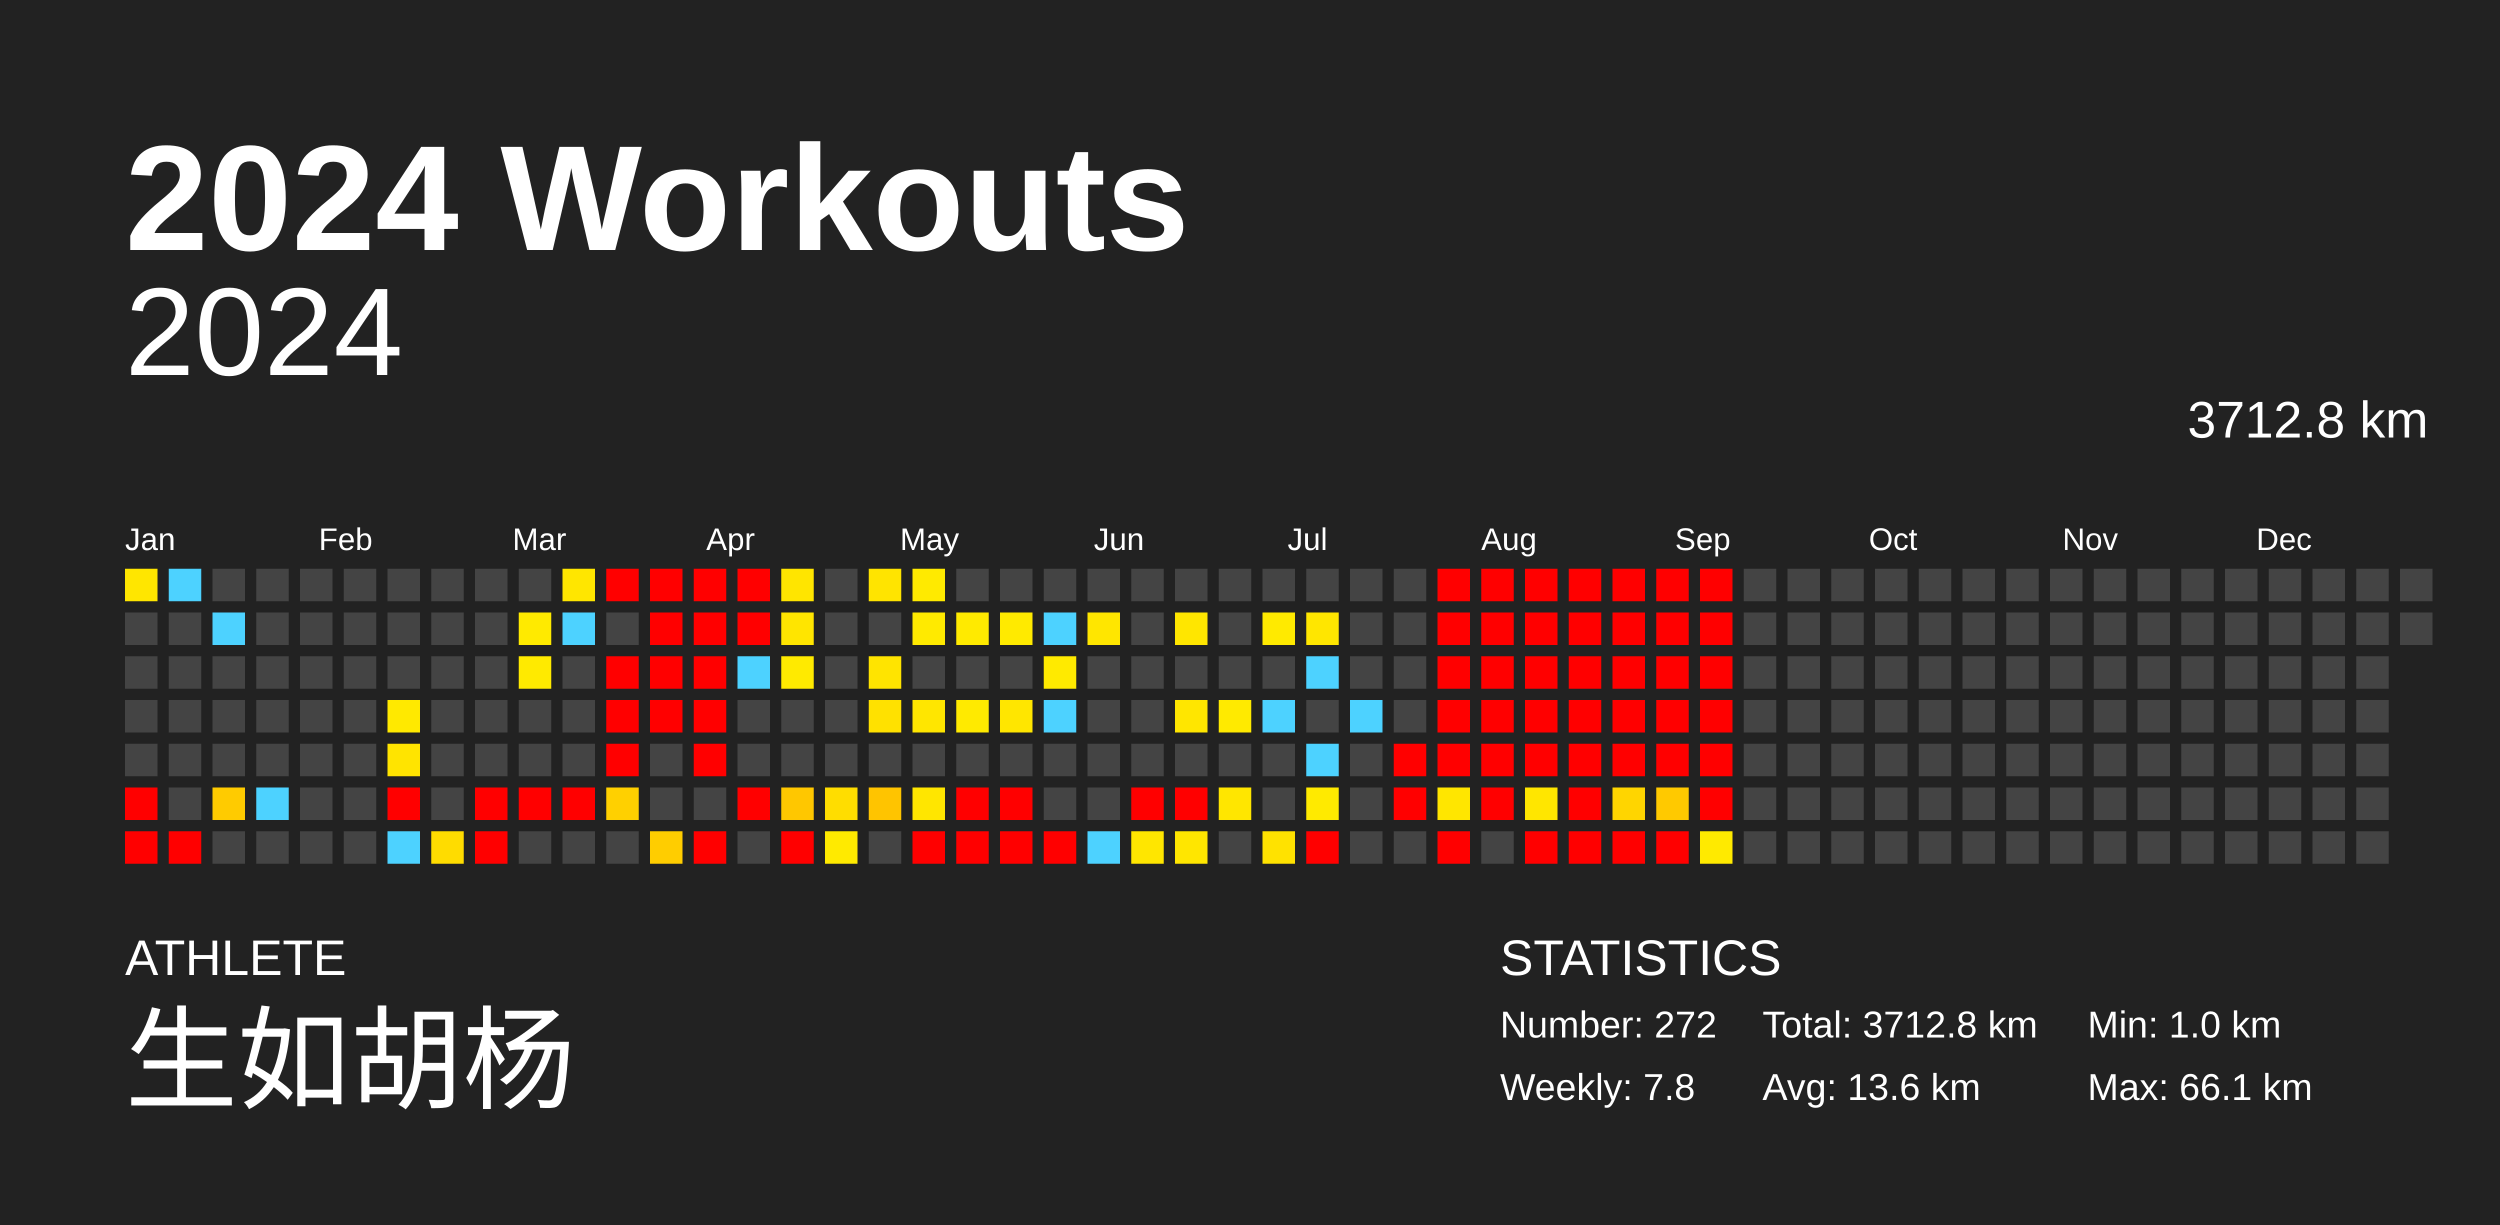
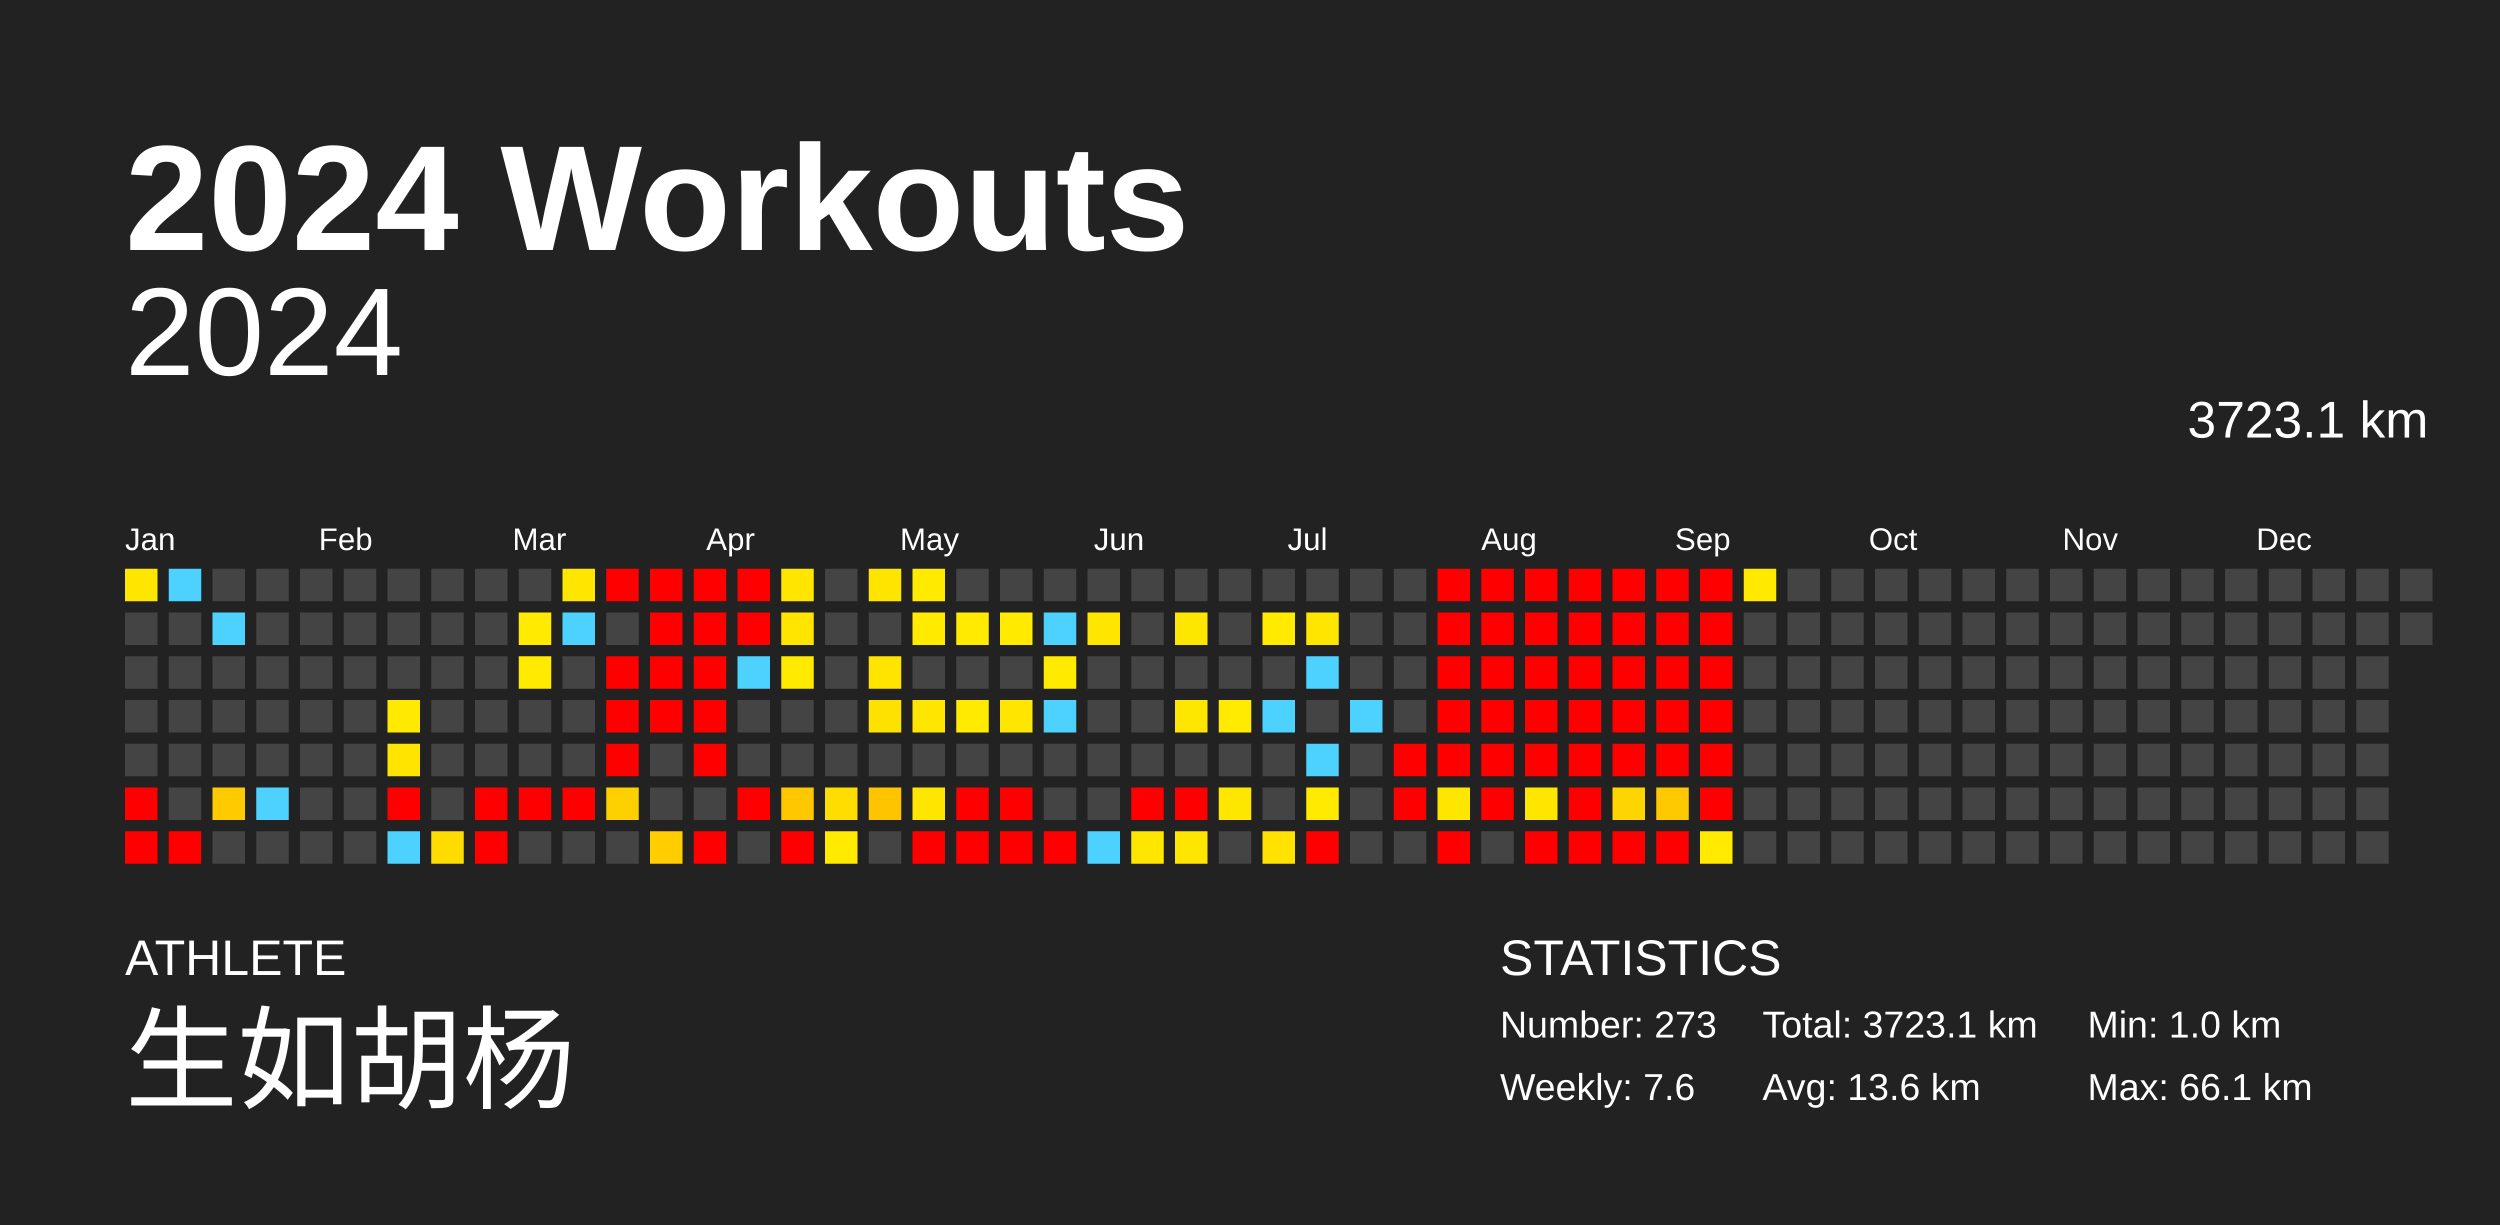
<svg xmlns="http://www.w3.org/2000/svg" baseProfile="full" height="98mm" version="1.1" viewBox="0,0,200,98" width="200mm">
  <defs />
  <rect fill="#222222" height="98" width="200" x="0" y="0" />
  <text fill="#FFFFFF" style="font-size:12px; font-family:Arial; font-weight:bold;" x="10" y="20">2024 Workouts</text>
  <text fill="#FFFFFF" style="font-size:4px; font-family:Arial" x="10" y="78">ATHLETE</text>
  <text fill="#FFFFFF" style="font-size:9px; font-family:Arial" x="10" y="88">生如胡杨</text>
  <text fill="#FFFFFF" style="font-size:4px; font-family:Arial" x="120" y="78">STATISTICS</text>
-   <text fill="#FFFFFF" style="font-size:3px; font-family:Arial" x="120" y="83">Number: 272</text>
-   <text fill="#FFFFFF" style="font-size:3px; font-family:Arial" x="120" y="88">Weekly: 7.8</text>
-   <text fill="#FFFFFF" style="font-size:3px; font-family:Arial" x="141" y="83">Total: 3712.8 km</text>
+   <text fill="#FFFFFF" style="font-size:3px; font-family:Arial" x="120" y="83">Number: 273</text>
+   <text fill="#FFFFFF" style="font-size:3px; font-family:Arial" x="120" y="88">Weekly: 7.6</text>
+   <text fill="#FFFFFF" style="font-size:3px; font-family:Arial" x="141" y="83">Total: 3723.1 km</text>
  <text fill="#FFFFFF" style="font-size:3px; font-family:Arial" x="141" y="88">Avg: 13.6 km</text>
  <text fill="#FFFFFF" style="font-size:3px; font-family:Arial" x="167" y="83">Min: 1.0 km</text>
  <text fill="#FFFFFF" style="font-size:3px; font-family:Arial" x="167" y="88">Max: 66.1 km</text>
  <text alignment-baseline="hanging" fill="#FFFFFF" style="font-size:10.0px; font-family:Arial;" x="10" y="30">2024</text>
-   <text alignment-baseline="hanging" fill="#FFFFFF" style="font-size:4.125px; font-family:Arial;" x="175" y="35">3712.8 km</text>
+   <text alignment-baseline="hanging" fill="#FFFFFF" style="font-size:4.125px; font-family:Arial;" x="175" y="35">3723.1 km</text>
  <text fill="#FFFFFF" style="font-size:2.5px; font-family:Arial" x="10.0" y="44">Jan</text>
  <text fill="#FFFFFF" style="font-size:2.5px; font-family:Arial" x="25.5" y="44">Feb</text>
  <text fill="#FFFFFF" style="font-size:2.5px; font-family:Arial" x="41.0" y="44">Mar</text>
  <text fill="#FFFFFF" style="font-size:2.5px; font-family:Arial" x="56.5" y="44">Apr</text>
  <text fill="#FFFFFF" style="font-size:2.5px; font-family:Arial" x="72.0" y="44">May</text>
  <text fill="#FFFFFF" style="font-size:2.5px; font-family:Arial" x="87.5" y="44">Jun</text>
  <text fill="#FFFFFF" style="font-size:2.5px; font-family:Arial" x="103.0" y="44">Jul</text>
  <text fill="#FFFFFF" style="font-size:2.5px; font-family:Arial" x="118.5" y="44">Aug</text>
  <text fill="#FFFFFF" style="font-size:2.5px; font-family:Arial" x="134.0" y="44">Sep</text>
  <text fill="#FFFFFF" style="font-size:2.5px; font-family:Arial" x="149.5" y="44">Oct</text>
  <text fill="#FFFFFF" style="font-size:2.5px; font-family:Arial" x="165.0" y="44">Nov</text>
  <text fill="#FFFFFF" style="font-size:2.5px; font-family:Arial" x="180.5" y="44">Dec</text>
  <rect fill="#ffe600" height="2.6" width="2.6" x="10.0" y="45.5" />
  <rect fill="#444444" height="2.6" width="2.6" x="10.0" y="49.0" />
  <rect fill="#444444" height="2.6" width="2.6" x="10.0" y="52.5" />
  <rect fill="#444444" height="2.6" width="2.6" x="10.0" y="56.0" />
  <rect fill="#444444" height="2.6" width="2.6" x="10.0" y="59.5" />
  <rect fill="red" height="2.6" width="2.6" x="10.0" y="63.0" />
  <rect fill="red" height="2.6" width="2.6" x="10.0" y="66.5" />
  <rect fill="#4dd2ff" height="2.6" width="2.6" x="13.5" y="45.5" />
  <rect fill="#444444" height="2.6" width="2.6" x="13.5" y="49.0" />
  <rect fill="#444444" height="2.6" width="2.6" x="13.5" y="52.5" />
  <rect fill="#444444" height="2.6" width="2.6" x="13.5" y="56.0" />
  <rect fill="#444444" height="2.6" width="2.6" x="13.5" y="59.5" />
  <rect fill="#444444" height="2.6" width="2.6" x="13.5" y="63.0" />
  <rect fill="red" height="2.6" width="2.6" x="13.5" y="66.5" />
  <rect fill="#444444" height="2.6" width="2.6" x="17.0" y="45.5" />
  <rect fill="#4dd2ff" height="2.6" width="2.6" x="17.0" y="49.0" />
  <rect fill="#444444" height="2.6" width="2.6" x="17.0" y="52.5" />
  <rect fill="#444444" height="2.6" width="2.6" x="17.0" y="56.0" />
  <rect fill="#444444" height="2.6" width="2.6" x="17.0" y="59.5" />
  <rect fill="#ffcb00" height="2.6" width="2.6" x="17.0" y="63.0" />
  <rect fill="#444444" height="2.6" width="2.6" x="17.0" y="66.5" />
  <rect fill="#444444" height="2.6" width="2.6" x="20.5" y="45.5" />
  <rect fill="#444444" height="2.6" width="2.6" x="20.5" y="49.0" />
  <rect fill="#444444" height="2.6" width="2.6" x="20.5" y="52.5" />
  <rect fill="#444444" height="2.6" width="2.6" x="20.5" y="56.0" />
  <rect fill="#444444" height="2.6" width="2.6" x="20.5" y="59.5" />
  <rect fill="#4dd2ff" height="2.6" width="2.6" x="20.5" y="63.0" />
  <rect fill="#444444" height="2.6" width="2.6" x="20.5" y="66.5" />
  <rect fill="#444444" height="2.6" width="2.6" x="24.0" y="45.5" />
  <rect fill="#444444" height="2.6" width="2.6" x="24.0" y="49.0" />
  <rect fill="#444444" height="2.6" width="2.6" x="24.0" y="52.5" />
  <rect fill="#444444" height="2.6" width="2.6" x="24.0" y="56.0" />
  <rect fill="#444444" height="2.6" width="2.6" x="24.0" y="59.5" />
  <rect fill="#444444" height="2.6" width="2.6" x="24.0" y="63.0" />
  <rect fill="#444444" height="2.6" width="2.6" x="24.0" y="66.5" />
  <rect fill="#444444" height="2.6" width="2.6" x="27.5" y="45.5" />
  <rect fill="#444444" height="2.6" width="2.6" x="27.5" y="49.0" />
  <rect fill="#444444" height="2.6" width="2.6" x="27.5" y="52.5" />
  <rect fill="#444444" height="2.6" width="2.6" x="27.5" y="56.0" />
  <rect fill="#444444" height="2.6" width="2.6" x="27.5" y="59.5" />
  <rect fill="#444444" height="2.6" width="2.6" x="27.5" y="63.0" />
  <rect fill="#444444" height="2.6" width="2.6" x="27.5" y="66.5" />
  <rect fill="#444444" height="2.6" width="2.6" x="31.0" y="45.5" />
  <rect fill="#444444" height="2.6" width="2.6" x="31.0" y="49.0" />
  <rect fill="#444444" height="2.6" width="2.6" x="31.0" y="52.5" />
  <rect fill="#ffe900" height="2.6" width="2.6" x="31.0" y="56.0" />
  <rect fill="#ffe400" height="2.6" width="2.6" x="31.0" y="59.5" />
  <rect fill="red" height="2.6" width="2.6" x="31.0" y="63.0" />
  <rect fill="#4dd2ff" height="2.6" width="2.6" x="31.0" y="66.5" />
  <rect fill="#444444" height="2.6" width="2.6" x="34.5" y="45.5" />
  <rect fill="#444444" height="2.6" width="2.6" x="34.5" y="49.0" />
  <rect fill="#444444" height="2.6" width="2.6" x="34.5" y="52.5" />
  <rect fill="#444444" height="2.6" width="2.6" x="34.5" y="56.0" />
  <rect fill="#444444" height="2.6" width="2.6" x="34.5" y="59.5" />
  <rect fill="#444444" height="2.6" width="2.6" x="34.5" y="63.0" />
  <rect fill="#ffdc00" height="2.6" width="2.6" x="34.5" y="66.5" />
  <rect fill="#444444" height="2.6" width="2.6" x="38.0" y="45.5" />
  <rect fill="#444444" height="2.6" width="2.6" x="38.0" y="49.0" />
  <rect fill="#444444" height="2.6" width="2.6" x="38.0" y="52.5" />
  <rect fill="#444444" height="2.6" width="2.6" x="38.0" y="56.0" />
  <rect fill="#444444" height="2.6" width="2.6" x="38.0" y="59.5" />
  <rect fill="red" height="2.6" width="2.6" x="38.0" y="63.0" />
  <rect fill="red" height="2.6" width="2.6" x="38.0" y="66.5" />
  <rect fill="#444444" height="2.6" width="2.6" x="41.5" y="45.5" />
  <rect fill="#ffea00" height="2.6" width="2.6" x="41.5" y="49.0" />
  <rect fill="#ffea00" height="2.6" width="2.6" x="41.5" y="52.5" />
  <rect fill="#444444" height="2.6" width="2.6" x="41.5" y="56.0" />
  <rect fill="#444444" height="2.6" width="2.6" x="41.5" y="59.5" />
  <rect fill="red" height="2.6" width="2.6" x="41.5" y="63.0" />
  <rect fill="#444444" height="2.6" width="2.6" x="41.5" y="66.5" />
  <rect fill="#ffe600" height="2.6" width="2.6" x="45.0" y="45.5" />
  <rect fill="#4dd2ff" height="2.6" width="2.6" x="45.0" y="49.0" />
  <rect fill="#444444" height="2.6" width="2.6" x="45.0" y="52.5" />
  <rect fill="#444444" height="2.6" width="2.6" x="45.0" y="56.0" />
  <rect fill="#444444" height="2.6" width="2.6" x="45.0" y="59.5" />
  <rect fill="red" height="2.6" width="2.6" x="45.0" y="63.0" />
  <rect fill="#444444" height="2.6" width="2.6" x="45.0" y="66.5" />
  <rect fill="red" height="2.6" width="2.6" x="48.5" y="45.5" />
  <rect fill="#444444" height="2.6" width="2.6" x="48.5" y="49.0" />
  <rect fill="red" height="2.6" width="2.6" x="48.5" y="52.5" />
  <rect fill="red" height="2.6" width="2.6" x="48.5" y="56.0" />
  <rect fill="red" height="2.6" width="2.6" x="48.5" y="59.5" />
  <rect fill="#ffd000" height="2.6" width="2.6" x="48.5" y="63.0" />
  <rect fill="#444444" height="2.6" width="2.6" x="48.5" y="66.5" />
  <rect fill="red" height="2.6" width="2.6" x="52.0" y="45.5" />
  <rect fill="red" height="2.6" width="2.6" x="52.0" y="49.0" />
  <rect fill="red" height="2.6" width="2.6" x="52.0" y="52.5" />
  <rect fill="red" height="2.6" width="2.6" x="52.0" y="56.0" />
  <rect fill="#444444" height="2.6" width="2.6" x="52.0" y="59.5" />
  <rect fill="#444444" height="2.6" width="2.6" x="52.0" y="63.0" />
  <rect fill="#ffcd00" height="2.6" width="2.6" x="52.0" y="66.5" />
  <rect fill="red" height="2.6" width="2.6" x="55.5" y="45.5" />
  <rect fill="red" height="2.6" width="2.6" x="55.5" y="49.0" />
  <rect fill="red" height="2.6" width="2.6" x="55.5" y="52.5" />
  <rect fill="red" height="2.6" width="2.6" x="55.5" y="56.0" />
  <rect fill="red" height="2.6" width="2.6" x="55.5" y="59.5" />
  <rect fill="#444444" height="2.6" width="2.6" x="55.5" y="63.0" />
  <rect fill="red" height="2.6" width="2.6" x="55.5" y="66.5" />
  <rect fill="red" height="2.6" width="2.6" x="59.0" y="45.5" />
  <rect fill="red" height="2.6" width="2.6" x="59.0" y="49.0" />
  <rect fill="#4dd2ff" height="2.6" width="2.6" x="59.0" y="52.5" />
  <rect fill="#444444" height="2.6" width="2.6" x="59.0" y="56.0" />
  <rect fill="#444444" height="2.6" width="2.6" x="59.0" y="59.5" />
  <rect fill="red" height="2.6" width="2.6" x="59.0" y="63.0" />
  <rect fill="#444444" height="2.6" width="2.6" x="59.0" y="66.5" />
  <rect fill="#ffe500" height="2.6" width="2.6" x="62.5" y="45.5" />
  <rect fill="#ffe500" height="2.6" width="2.6" x="62.5" y="49.0" />
  <rect fill="#ffea00" height="2.6" width="2.6" x="62.5" y="52.5" />
  <rect fill="#444444" height="2.6" width="2.6" x="62.5" y="56.0" />
  <rect fill="#444444" height="2.6" width="2.6" x="62.5" y="59.5" />
  <rect fill="#ffc700" height="2.6" width="2.6" x="62.5" y="63.0" />
  <rect fill="red" height="2.6" width="2.6" x="62.5" y="66.5" />
  <rect fill="#444444" height="2.6" width="2.6" x="66.0" y="45.5" />
  <rect fill="#444444" height="2.6" width="2.6" x="66.0" y="49.0" />
  <rect fill="#444444" height="2.6" width="2.6" x="66.0" y="52.5" />
  <rect fill="#444444" height="2.6" width="2.6" x="66.0" y="56.0" />
  <rect fill="#444444" height="2.6" width="2.6" x="66.0" y="59.5" />
  <rect fill="#ffdd00" height="2.6" width="2.6" x="66.0" y="63.0" />
  <rect fill="#ffea00" height="2.6" width="2.6" x="66.0" y="66.5" />
  <rect fill="#ffe400" height="2.6" width="2.6" x="69.5" y="45.5" />
  <rect fill="#444444" height="2.6" width="2.6" x="69.5" y="49.0" />
  <rect fill="#ffe400" height="2.6" width="2.6" x="69.5" y="52.5" />
  <rect fill="#ffe100" height="2.6" width="2.6" x="69.5" y="56.0" />
  <rect fill="#444444" height="2.6" width="2.6" x="69.5" y="59.5" />
  <rect fill="#ffc400" height="2.6" width="2.6" x="69.5" y="63.0" />
  <rect fill="#444444" height="2.6" width="2.6" x="69.5" y="66.5" />
  <rect fill="#ffea00" height="2.6" width="2.6" x="73.0" y="45.5" />
  <rect fill="#ffea00" height="2.6" width="2.6" x="73.0" y="49.0" />
  <rect fill="#444444" height="2.6" width="2.6" x="73.0" y="52.5" />
  <rect fill="#ffe600" height="2.6" width="2.6" x="73.0" y="56.0" />
  <rect fill="#444444" height="2.6" width="2.6" x="73.0" y="59.5" />
  <rect fill="#ffe600" height="2.6" width="2.6" x="73.0" y="63.0" />
  <rect fill="red" height="2.6" width="2.6" x="73.0" y="66.5" />
  <rect fill="#444444" height="2.6" width="2.6" x="76.5" y="45.5" />
  <rect fill="#ffea00" height="2.6" width="2.6" x="76.5" y="49.0" />
  <rect fill="#444444" height="2.6" width="2.6" x="76.5" y="52.5" />
  <rect fill="#ffea00" height="2.6" width="2.6" x="76.5" y="56.0" />
  <rect fill="#444444" height="2.6" width="2.6" x="76.5" y="59.5" />
  <rect fill="red" height="2.6" width="2.6" x="76.5" y="63.0" />
  <rect fill="red" height="2.6" width="2.6" x="76.5" y="66.5" />
  <rect fill="#444444" height="2.6" width="2.6" x="80.0" y="45.5" />
  <rect fill="#ffea00" height="2.6" width="2.6" x="80.0" y="49.0" />
  <rect fill="#444444" height="2.6" width="2.6" x="80.0" y="52.5" />
  <rect fill="#ffe600" height="2.6" width="2.6" x="80.0" y="56.0" />
  <rect fill="#444444" height="2.6" width="2.6" x="80.0" y="59.5" />
  <rect fill="red" height="2.6" width="2.6" x="80.0" y="63.0" />
  <rect fill="red" height="2.6" width="2.6" x="80.0" y="66.5" />
  <rect fill="#444444" height="2.6" width="2.6" x="83.5" y="45.5" />
  <rect fill="#4dd2ff" height="2.6" width="2.6" x="83.5" y="49.0" />
  <rect fill="#ffea00" height="2.6" width="2.6" x="83.5" y="52.5" />
  <rect fill="#4dd2ff" height="2.6" width="2.6" x="83.5" y="56.0" />
  <rect fill="#444444" height="2.6" width="2.6" x="83.5" y="59.5" />
  <rect fill="#444444" height="2.6" width="2.6" x="83.5" y="63.0" />
  <rect fill="red" height="2.6" width="2.6" x="83.5" y="66.5" />
  <rect fill="#444444" height="2.6" width="2.6" x="87.0" y="45.5" />
  <rect fill="#ffe600" height="2.6" width="2.6" x="87.0" y="49.0" />
  <rect fill="#444444" height="2.6" width="2.6" x="87.0" y="52.5" />
  <rect fill="#444444" height="2.6" width="2.6" x="87.0" y="56.0" />
  <rect fill="#444444" height="2.6" width="2.6" x="87.0" y="59.5" />
  <rect fill="#444444" height="2.6" width="2.6" x="87.0" y="63.0" />
  <rect fill="#4dd2ff" height="2.6" width="2.6" x="87.0" y="66.5" />
  <rect fill="#444444" height="2.6" width="2.6" x="90.5" y="45.5" />
  <rect fill="#444444" height="2.6" width="2.6" x="90.5" y="49.0" />
  <rect fill="#444444" height="2.6" width="2.6" x="90.5" y="52.5" />
  <rect fill="#444444" height="2.6" width="2.6" x="90.5" y="56.0" />
  <rect fill="#444444" height="2.6" width="2.6" x="90.5" y="59.5" />
  <rect fill="red" height="2.6" width="2.6" x="90.5" y="63.0" />
  <rect fill="#ffe600" height="2.6" width="2.6" x="90.5" y="66.5" />
  <rect fill="#444444" height="2.6" width="2.6" x="94.0" y="45.5" />
  <rect fill="#ffe600" height="2.6" width="2.6" x="94.0" y="49.0" />
  <rect fill="#444444" height="2.6" width="2.6" x="94.0" y="52.5" />
  <rect fill="#ffe600" height="2.6" width="2.6" x="94.0" y="56.0" />
  <rect fill="#444444" height="2.6" width="2.6" x="94.0" y="59.5" />
  <rect fill="red" height="2.6" width="2.6" x="94.0" y="63.0" />
  <rect fill="#ffe600" height="2.6" width="2.6" x="94.0" y="66.5" />
  <rect fill="#444444" height="2.6" width="2.6" x="97.5" y="45.5" />
  <rect fill="#444444" height="2.6" width="2.6" x="97.5" y="49.0" />
  <rect fill="#444444" height="2.6" width="2.6" x="97.5" y="52.5" />
  <rect fill="#ffea00" height="2.6" width="2.6" x="97.5" y="56.0" />
  <rect fill="#444444" height="2.6" width="2.6" x="97.5" y="59.5" />
  <rect fill="#ffe600" height="2.6" width="2.6" x="97.5" y="63.0" />
  <rect fill="#444444" height="2.6" width="2.6" x="97.5" y="66.5" />
  <rect fill="#444444" height="2.6" width="2.6" x="101.0" y="45.5" />
  <rect fill="#ffea00" height="2.6" width="2.6" x="101.0" y="49.0" />
  <rect fill="#444444" height="2.6" width="2.6" x="101.0" y="52.5" />
  <rect fill="#4dd2ff" height="2.6" width="2.6" x="101.0" y="56.0" />
  <rect fill="#444444" height="2.6" width="2.6" x="101.0" y="59.5" />
  <rect fill="#444444" height="2.6" width="2.6" x="101.0" y="63.0" />
  <rect fill="#ffe200" height="2.6" width="2.6" x="101.0" y="66.5" />
  <rect fill="#444444" height="2.6" width="2.6" x="104.5" y="45.5" />
  <rect fill="#ffe600" height="2.6" width="2.6" x="104.5" y="49.0" />
  <rect fill="#4dd2ff" height="2.6" width="2.6" x="104.5" y="52.5" />
  <rect fill="#444444" height="2.6" width="2.6" x="104.5" y="56.0" />
  <rect fill="#4dd2ff" height="2.6" width="2.6" x="104.5" y="59.5" />
  <rect fill="#ffea00" height="2.6" width="2.6" x="104.5" y="63.0" />
  <rect fill="red" height="2.6" width="2.6" x="104.5" y="66.5" />
  <rect fill="#444444" height="2.6" width="2.6" x="108.0" y="45.5" />
  <rect fill="#444444" height="2.6" width="2.6" x="108.0" y="49.0" />
  <rect fill="#444444" height="2.6" width="2.6" x="108.0" y="52.5" />
  <rect fill="#4dd2ff" height="2.6" width="2.6" x="108.0" y="56.0" />
  <rect fill="#444444" height="2.6" width="2.6" x="108.0" y="59.5" />
  <rect fill="#444444" height="2.6" width="2.6" x="108.0" y="63.0" />
  <rect fill="#444444" height="2.6" width="2.6" x="108.0" y="66.5" />
  <rect fill="#444444" height="2.6" width="2.6" x="111.5" y="45.5" />
  <rect fill="#444444" height="2.6" width="2.6" x="111.5" y="49.0" />
  <rect fill="#444444" height="2.6" width="2.6" x="111.5" y="52.5" />
  <rect fill="#444444" height="2.6" width="2.6" x="111.5" y="56.0" />
  <rect fill="red" height="2.6" width="2.6" x="111.5" y="59.5" />
  <rect fill="red" height="2.6" width="2.6" x="111.5" y="63.0" />
  <rect fill="#444444" height="2.6" width="2.6" x="111.5" y="66.5" />
  <rect fill="red" height="2.6" width="2.6" x="115.0" y="45.5" />
  <rect fill="red" height="2.6" width="2.6" x="115.0" y="49.0" />
  <rect fill="red" height="2.6" width="2.6" x="115.0" y="52.5" />
  <rect fill="red" height="2.6" width="2.6" x="115.0" y="56.0" />
  <rect fill="red" height="2.6" width="2.6" x="115.0" y="59.5" />
  <rect fill="#ffe600" height="2.6" width="2.6" x="115.0" y="63.0" />
  <rect fill="red" height="2.6" width="2.6" x="115.0" y="66.5" />
  <rect fill="red" height="2.6" width="2.6" x="118.5" y="45.5" />
  <rect fill="red" height="2.6" width="2.6" x="118.5" y="49.0" />
  <rect fill="red" height="2.6" width="2.6" x="118.5" y="52.5" />
  <rect fill="red" height="2.6" width="2.6" x="118.5" y="56.0" />
  <rect fill="red" height="2.6" width="2.6" x="118.5" y="59.5" />
  <rect fill="red" height="2.6" width="2.6" x="118.5" y="63.0" />
  <rect fill="#444444" height="2.6" width="2.6" x="118.5" y="66.5" />
  <rect fill="red" height="2.6" width="2.6" x="122.0" y="45.5" />
  <rect fill="red" height="2.6" width="2.6" x="122.0" y="49.0" />
  <rect fill="red" height="2.6" width="2.6" x="122.0" y="52.5" />
  <rect fill="red" height="2.6" width="2.6" x="122.0" y="56.0" />
  <rect fill="red" height="2.6" width="2.6" x="122.0" y="59.5" />
  <rect fill="#ffe600" height="2.6" width="2.6" x="122.0" y="63.0" />
  <rect fill="red" height="2.6" width="2.6" x="122.0" y="66.5" />
  <rect fill="red" height="2.6" width="2.6" x="125.5" y="45.5" />
  <rect fill="red" height="2.6" width="2.6" x="125.5" y="49.0" />
  <rect fill="red" height="2.6" width="2.6" x="125.5" y="52.5" />
  <rect fill="red" height="2.6" width="2.6" x="125.5" y="56.0" />
  <rect fill="red" height="2.6" width="2.6" x="125.5" y="59.5" />
  <rect fill="red" height="2.6" width="2.6" x="125.5" y="63.0" />
  <rect fill="red" height="2.6" width="2.6" x="125.5" y="66.5" />
  <rect fill="red" height="2.6" width="2.6" x="129.0" y="45.5" />
  <rect fill="red" height="2.6" width="2.6" x="129.0" y="49.0" />
  <rect fill="red" height="2.6" width="2.6" x="129.0" y="52.5" />
  <rect fill="red" height="2.6" width="2.6" x="129.0" y="56.0" />
  <rect fill="red" height="2.6" width="2.6" x="129.0" y="59.5" />
  <rect fill="#ffd500" height="2.6" width="2.6" x="129.0" y="63.0" />
  <rect fill="red" height="2.6" width="2.6" x="129.0" y="66.5" />
  <rect fill="red" height="2.6" width="2.6" x="132.5" y="45.5" />
  <rect fill="red" height="2.6" width="2.6" x="132.5" y="49.0" />
  <rect fill="red" height="2.6" width="2.6" x="132.5" y="52.5" />
  <rect fill="red" height="2.6" width="2.6" x="132.5" y="56.0" />
  <rect fill="red" height="2.6" width="2.6" x="132.5" y="59.5" />
  <rect fill="#ffc900" height="2.6" width="2.6" x="132.5" y="63.0" />
  <rect fill="red" height="2.6" width="2.6" x="132.5" y="66.5" />
  <rect fill="red" height="2.6" width="2.6" x="136.0" y="45.5" />
  <rect fill="red" height="2.6" width="2.6" x="136.0" y="49.0" />
  <rect fill="red" height="2.6" width="2.6" x="136.0" y="52.5" />
  <rect fill="red" height="2.6" width="2.6" x="136.0" y="56.0" />
  <rect fill="red" height="2.6" width="2.6" x="136.0" y="59.5" />
  <rect fill="red" height="2.6" width="2.6" x="136.0" y="63.0" />
  <rect fill="#ffea00" height="2.6" width="2.6" x="136.0" y="66.5" />
-   <rect fill="#444444" height="2.6" width="2.6" x="139.5" y="45.5" />
+   <rect fill="#ffe900" height="2.6" width="2.6" x="139.5" y="45.5" />
  <rect fill="#444444" height="2.6" width="2.6" x="139.5" y="49.0" />
  <rect fill="#444444" height="2.6" width="2.6" x="139.5" y="52.5" />
  <rect fill="#444444" height="2.6" width="2.6" x="139.5" y="56.0" />
  <rect fill="#444444" height="2.6" width="2.6" x="139.5" y="59.5" />
  <rect fill="#444444" height="2.6" width="2.6" x="139.5" y="63.0" />
  <rect fill="#444444" height="2.6" width="2.6" x="139.5" y="66.5" />
  <rect fill="#444444" height="2.6" width="2.6" x="143.0" y="45.5" />
  <rect fill="#444444" height="2.6" width="2.6" x="143.0" y="49.0" />
  <rect fill="#444444" height="2.6" width="2.6" x="143.0" y="52.5" />
  <rect fill="#444444" height="2.6" width="2.6" x="143.0" y="56.0" />
  <rect fill="#444444" height="2.6" width="2.6" x="143.0" y="59.5" />
  <rect fill="#444444" height="2.6" width="2.6" x="143.0" y="63.0" />
  <rect fill="#444444" height="2.6" width="2.6" x="143.0" y="66.5" />
  <rect fill="#444444" height="2.6" width="2.6" x="146.5" y="45.5" />
  <rect fill="#444444" height="2.6" width="2.6" x="146.5" y="49.0" />
  <rect fill="#444444" height="2.6" width="2.6" x="146.5" y="52.5" />
  <rect fill="#444444" height="2.6" width="2.6" x="146.5" y="56.0" />
  <rect fill="#444444" height="2.6" width="2.6" x="146.5" y="59.5" />
  <rect fill="#444444" height="2.6" width="2.6" x="146.5" y="63.0" />
  <rect fill="#444444" height="2.6" width="2.6" x="146.5" y="66.5" />
  <rect fill="#444444" height="2.6" width="2.6" x="150.0" y="45.5" />
  <rect fill="#444444" height="2.6" width="2.6" x="150.0" y="49.0" />
  <rect fill="#444444" height="2.6" width="2.6" x="150.0" y="52.5" />
  <rect fill="#444444" height="2.6" width="2.6" x="150.0" y="56.0" />
  <rect fill="#444444" height="2.6" width="2.6" x="150.0" y="59.5" />
  <rect fill="#444444" height="2.6" width="2.6" x="150.0" y="63.0" />
  <rect fill="#444444" height="2.6" width="2.6" x="150.0" y="66.5" />
  <rect fill="#444444" height="2.6" width="2.6" x="153.5" y="45.5" />
  <rect fill="#444444" height="2.6" width="2.6" x="153.5" y="49.0" />
  <rect fill="#444444" height="2.6" width="2.6" x="153.5" y="52.5" />
  <rect fill="#444444" height="2.6" width="2.6" x="153.5" y="56.0" />
  <rect fill="#444444" height="2.6" width="2.6" x="153.5" y="59.5" />
  <rect fill="#444444" height="2.6" width="2.6" x="153.5" y="63.0" />
  <rect fill="#444444" height="2.6" width="2.6" x="153.5" y="66.5" />
  <rect fill="#444444" height="2.6" width="2.6" x="157.0" y="45.5" />
  <rect fill="#444444" height="2.6" width="2.6" x="157.0" y="49.0" />
  <rect fill="#444444" height="2.6" width="2.6" x="157.0" y="52.5" />
  <rect fill="#444444" height="2.6" width="2.6" x="157.0" y="56.0" />
  <rect fill="#444444" height="2.6" width="2.6" x="157.0" y="59.5" />
  <rect fill="#444444" height="2.6" width="2.6" x="157.0" y="63.0" />
  <rect fill="#444444" height="2.6" width="2.6" x="157.0" y="66.5" />
  <rect fill="#444444" height="2.6" width="2.6" x="160.5" y="45.5" />
  <rect fill="#444444" height="2.6" width="2.6" x="160.5" y="49.0" />
  <rect fill="#444444" height="2.6" width="2.6" x="160.5" y="52.5" />
  <rect fill="#444444" height="2.6" width="2.6" x="160.5" y="56.0" />
  <rect fill="#444444" height="2.6" width="2.6" x="160.5" y="59.5" />
  <rect fill="#444444" height="2.6" width="2.6" x="160.5" y="63.0" />
  <rect fill="#444444" height="2.6" width="2.6" x="160.5" y="66.5" />
  <rect fill="#444444" height="2.6" width="2.6" x="164.0" y="45.5" />
  <rect fill="#444444" height="2.6" width="2.6" x="164.0" y="49.0" />
  <rect fill="#444444" height="2.6" width="2.6" x="164.0" y="52.5" />
  <rect fill="#444444" height="2.6" width="2.6" x="164.0" y="56.0" />
  <rect fill="#444444" height="2.6" width="2.6" x="164.0" y="59.5" />
  <rect fill="#444444" height="2.6" width="2.6" x="164.0" y="63.0" />
  <rect fill="#444444" height="2.6" width="2.6" x="164.0" y="66.5" />
  <rect fill="#444444" height="2.6" width="2.6" x="167.5" y="45.5" />
  <rect fill="#444444" height="2.6" width="2.6" x="167.5" y="49.0" />
  <rect fill="#444444" height="2.6" width="2.6" x="167.5" y="52.5" />
  <rect fill="#444444" height="2.6" width="2.6" x="167.5" y="56.0" />
  <rect fill="#444444" height="2.6" width="2.6" x="167.5" y="59.5" />
  <rect fill="#444444" height="2.6" width="2.6" x="167.5" y="63.0" />
  <rect fill="#444444" height="2.6" width="2.6" x="167.5" y="66.5" />
  <rect fill="#444444" height="2.6" width="2.6" x="171.0" y="45.5" />
  <rect fill="#444444" height="2.6" width="2.6" x="171.0" y="49.0" />
  <rect fill="#444444" height="2.6" width="2.6" x="171.0" y="52.5" />
  <rect fill="#444444" height="2.6" width="2.6" x="171.0" y="56.0" />
  <rect fill="#444444" height="2.6" width="2.6" x="171.0" y="59.5" />
  <rect fill="#444444" height="2.6" width="2.6" x="171.0" y="63.0" />
  <rect fill="#444444" height="2.6" width="2.6" x="171.0" y="66.5" />
  <rect fill="#444444" height="2.6" width="2.6" x="174.5" y="45.5" />
  <rect fill="#444444" height="2.6" width="2.6" x="174.5" y="49.0" />
  <rect fill="#444444" height="2.6" width="2.6" x="174.5" y="52.5" />
  <rect fill="#444444" height="2.6" width="2.6" x="174.5" y="56.0" />
  <rect fill="#444444" height="2.6" width="2.6" x="174.5" y="59.5" />
  <rect fill="#444444" height="2.6" width="2.6" x="174.5" y="63.0" />
  <rect fill="#444444" height="2.6" width="2.6" x="174.5" y="66.5" />
  <rect fill="#444444" height="2.6" width="2.6" x="178.0" y="45.5" />
  <rect fill="#444444" height="2.6" width="2.6" x="178.0" y="49.0" />
  <rect fill="#444444" height="2.6" width="2.6" x="178.0" y="52.5" />
  <rect fill="#444444" height="2.6" width="2.6" x="178.0" y="56.0" />
  <rect fill="#444444" height="2.6" width="2.6" x="178.0" y="59.5" />
  <rect fill="#444444" height="2.6" width="2.6" x="178.0" y="63.0" />
  <rect fill="#444444" height="2.6" width="2.6" x="178.0" y="66.5" />
  <rect fill="#444444" height="2.6" width="2.6" x="181.5" y="45.5" />
  <rect fill="#444444" height="2.6" width="2.6" x="181.5" y="49.0" />
  <rect fill="#444444" height="2.6" width="2.6" x="181.5" y="52.5" />
  <rect fill="#444444" height="2.6" width="2.6" x="181.5" y="56.0" />
  <rect fill="#444444" height="2.6" width="2.6" x="181.5" y="59.5" />
  <rect fill="#444444" height="2.6" width="2.6" x="181.5" y="63.0" />
  <rect fill="#444444" height="2.6" width="2.6" x="181.5" y="66.5" />
  <rect fill="#444444" height="2.6" width="2.6" x="185.0" y="45.5" />
  <rect fill="#444444" height="2.6" width="2.6" x="185.0" y="49.0" />
  <rect fill="#444444" height="2.6" width="2.6" x="185.0" y="52.5" />
  <rect fill="#444444" height="2.6" width="2.6" x="185.0" y="56.0" />
  <rect fill="#444444" height="2.6" width="2.6" x="185.0" y="59.5" />
  <rect fill="#444444" height="2.6" width="2.6" x="185.0" y="63.0" />
  <rect fill="#444444" height="2.6" width="2.6" x="185.0" y="66.5" />
  <rect fill="#444444" height="2.6" width="2.6" x="188.5" y="45.5" />
  <rect fill="#444444" height="2.6" width="2.6" x="188.5" y="49.0" />
  <rect fill="#444444" height="2.6" width="2.6" x="188.5" y="52.5" />
  <rect fill="#444444" height="2.6" width="2.6" x="188.5" y="56.0" />
  <rect fill="#444444" height="2.6" width="2.6" x="188.5" y="59.5" />
  <rect fill="#444444" height="2.6" width="2.6" x="188.5" y="63.0" />
  <rect fill="#444444" height="2.6" width="2.6" x="188.5" y="66.5" />
  <rect fill="#444444" height="2.6" width="2.6" x="192.0" y="45.5" />
  <rect fill="#444444" height="2.6" width="2.6" x="192.0" y="49.0" />
</svg>
